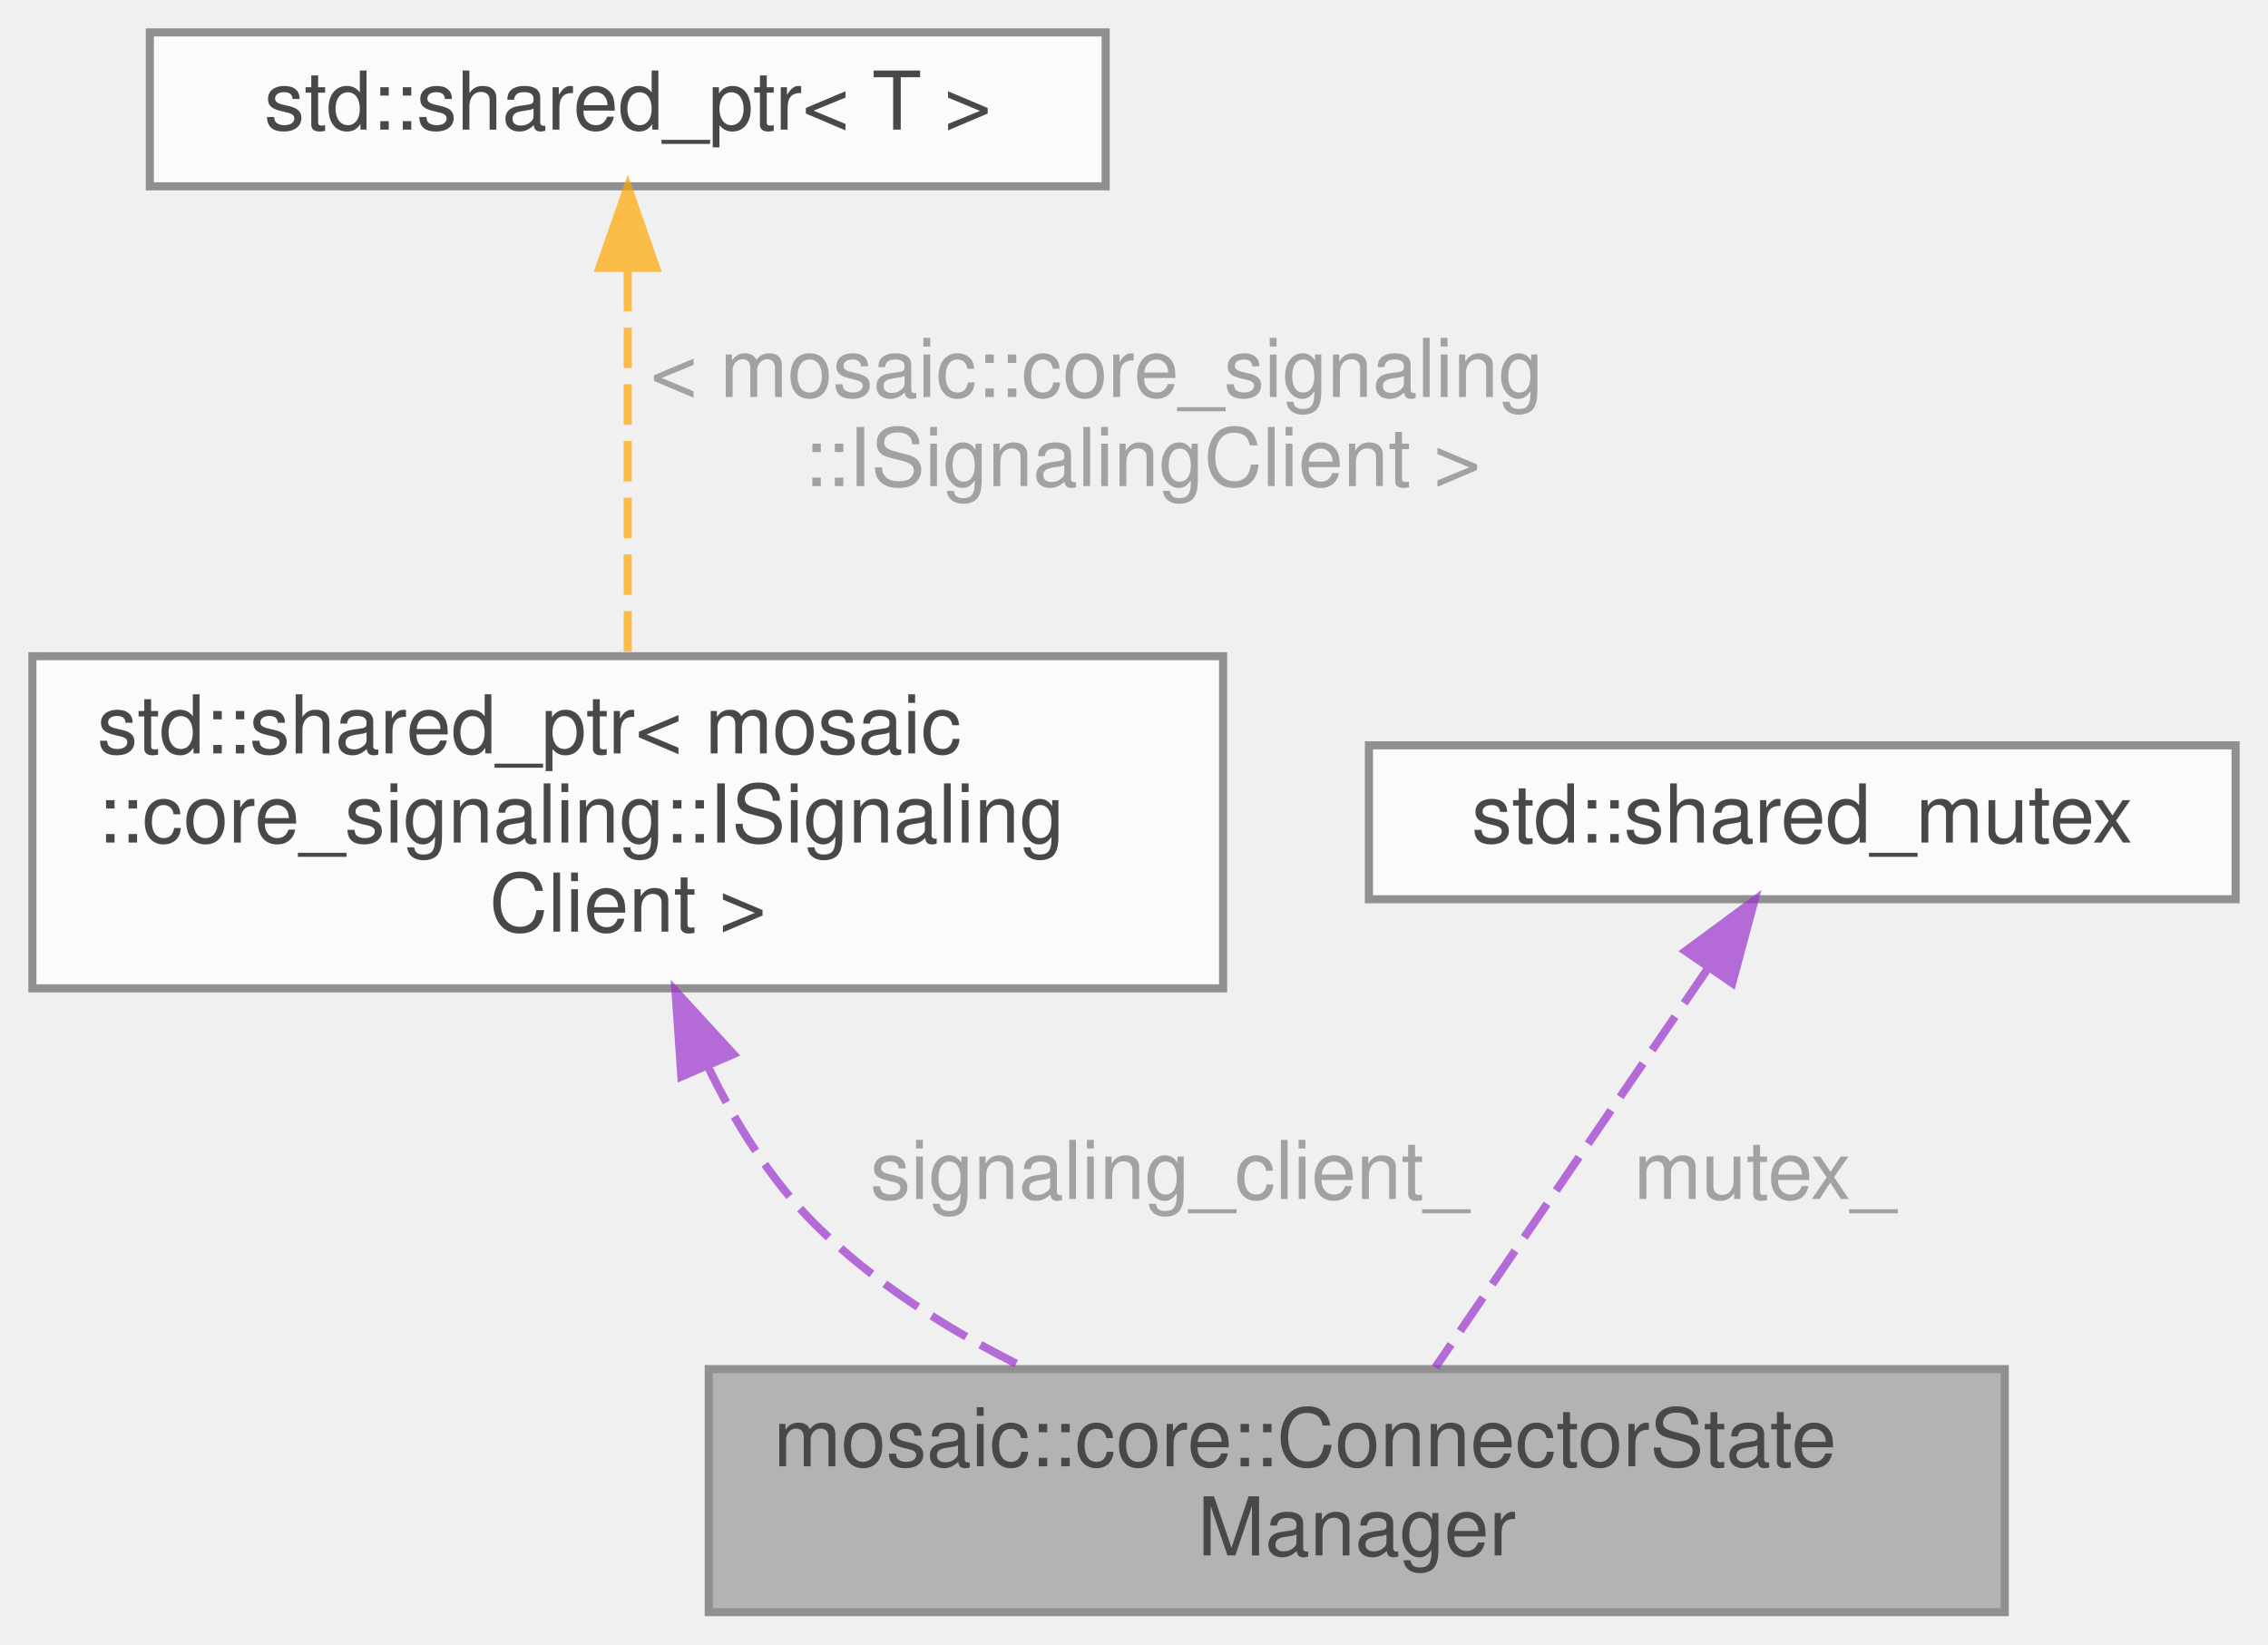
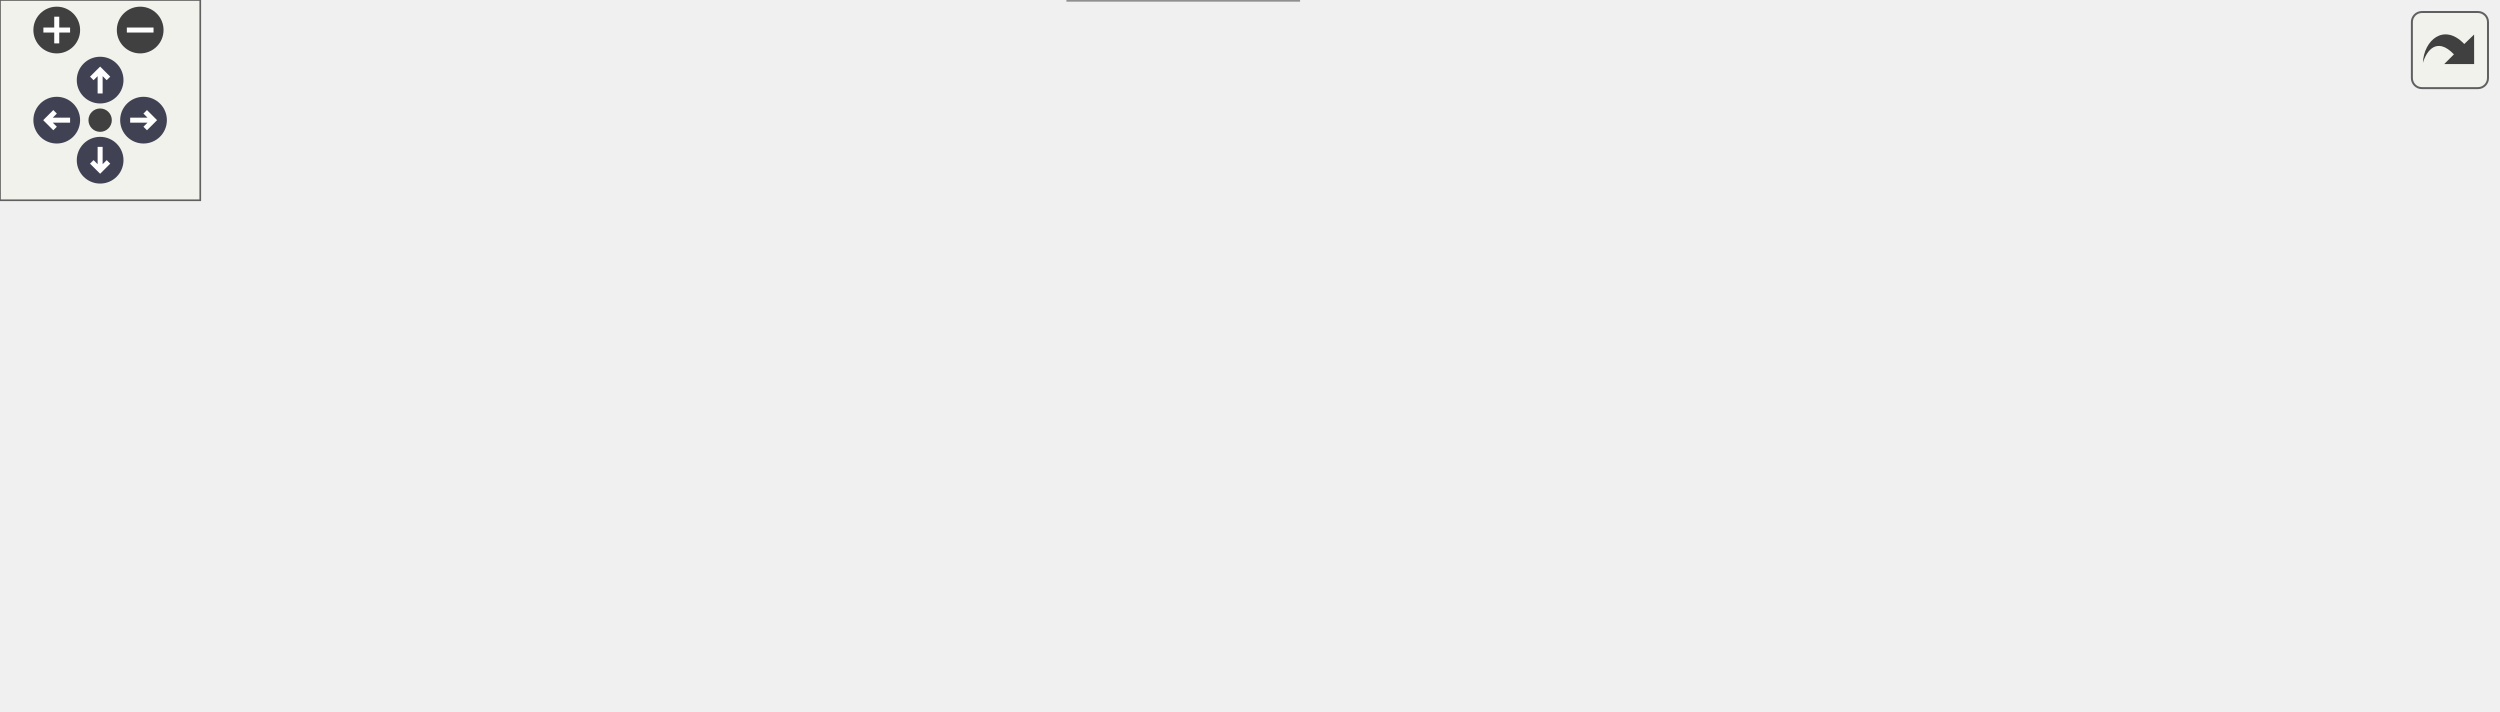
- <svg xmlns="http://www.w3.org/2000/svg" xmlns:xlink="http://www.w3.org/1999/xlink" width="280pt" height="203pt" viewBox="0.00 0.00 280.00 203.00">
-   <svg id="main" version="1.1" xml:space="preserve">
-     <style type="text/css">
+ <svg xmlns="http://www.w3.org/2000/svg" xmlns:xlink="http://www.w3.org/1999/xlink" id="main" version="1.1" xml:space="preserve">
+   <style type="text/css">
.node, .edge {opacity: 0.7;}
.node.selected, .edge.selected {opacity: 1;}
.edge:hover path { stroke: red; }
.edge:hover polygon { stroke: red; fill: red; }
</style>
-     <svg id="graph" class="graph">
-       <g id="graph0" class="graph" transform="scale(1 1) rotate(0) translate(4 199)">
-         <g id="Node000001" class="node">
-           <g id="a_Node000001">
-             <a xlink:title=" ">
-               <polygon fill="#999999" stroke="#666666" points="243.5,-30 83.5,-30 83.5,0 243.5,0 243.5,-30" />
-               <text text-anchor="start" x="91.5" y="-18" font-family="Helvetica,sans-Serif" font-size="10.00">mosaic::core::ConnectorState</text>
-               <text text-anchor="middle" x="163.5" y="-7" font-family="Helvetica,sans-Serif" font-size="10.00">Manager</text>
-             </a>
-           </g>
-         </g>
-         <g id="Node000002" class="node">
-           <g id="a_Node000002">
-             <a xlink:title=" ">
-               <polygon fill="white" stroke="#666666" points="147,-118 0,-118 0,-77 147,-77 147,-118" />
-               <text text-anchor="start" x="8" y="-106" font-family="Helvetica,sans-Serif" font-size="10.00">std::shared_ptr&lt; mosaic</text>
-               <text text-anchor="start" x="8" y="-95" font-family="Helvetica,sans-Serif" font-size="10.00">::core_signaling::ISignaling</text>
-               <text text-anchor="middle" x="73.5" y="-84" font-family="Helvetica,sans-Serif" font-size="10.00">Client &gt;</text>
-             </a>
-           </g>
-         </g>
-         <g id="edge1_Node000001_Node000002" class="edge">
-           <g id="a_edge1_Node000001_Node000002">
-             <a xlink:title=" ">
-               <path fill="none" stroke="#9a32cd" stroke-dasharray="5,2" d="M83.39,-67.37C86.75,-60.42 91.07,-53.44 96.5,-48 103.87,-40.61 113.29,-34.69 122.71,-30.05" />
-               <polygon fill="#9a32cd" stroke="#9a32cd" points="80.12,-66.11 79.39,-76.68 86.55,-68.88 80.12,-66.11" />
-             </a>
-           </g>
-           <text text-anchor="middle" x="139" y="-51" font-family="Helvetica,sans-Serif" font-size="10.00" fill="grey"> signaling_client_</text>
-         </g>
-         <g id="Node000003" class="node">
-           <g id="a_Node000003">
-             <a xlink:title=" ">
-               <polygon fill="white" stroke="#666666" points="132.5,-195 14.5,-195 14.5,-176 132.5,-176 132.5,-195" />
-               <text text-anchor="middle" x="73.5" y="-183" font-family="Helvetica,sans-Serif" font-size="10.00">std::shared_ptr&lt; T &gt;</text>
-             </a>
-           </g>
-         </g>
-         <g id="edge2_Node000002_Node000003" class="edge">
-           <g id="a_edge2_Node000002_Node000003">
-             <a xlink:title=" ">
-               <path fill="none" stroke="orange" stroke-dasharray="5,2" d="M73.5,-165.57C73.5,-151.56 73.5,-132.52 73.5,-118.3" />
-               <polygon fill="orange" stroke="orange" points="70,-165.94 73.5,-175.94 77,-165.94 70,-165.94" />
-             </a>
-           </g>
-           <text text-anchor="start" x="73.5" y="-150" font-family="Helvetica,sans-Serif" font-size="10.00" fill="grey"> &lt; mosaic::core_signaling</text>
-           <text text-anchor="middle" x="137" y="-139" font-family="Helvetica,sans-Serif" font-size="10.00" fill="grey">::ISignalingClient &gt;</text>
-         </g>
-         <g id="Node000004" class="node">
-           <g id="a_Node000004">
-             <a xlink:title=" ">
-               <polygon fill="white" stroke="#666666" points="272,-107 165,-107 165,-88 272,-88 272,-107" />
-               <text text-anchor="middle" x="218.5" y="-95" font-family="Helvetica,sans-Serif" font-size="10.00">std::shared_mutex</text>
-             </a>
-           </g>
-         </g>
-         <g id="edge3_Node000001_Node000004" class="edge">
-           <g id="a_edge3_Node000001_Node000004">
-             <a xlink:title=" ">
-               <path fill="none" stroke="#9a32cd" stroke-dasharray="5,2" d="M206.74,-79.29C196.75,-64.67 182.57,-43.92 173.21,-30.22" />
-               <polygon fill="#9a32cd" stroke="#9a32cd" points="204.08,-81.6 212.61,-87.89 209.86,-77.65 204.08,-81.6" />
-             </a>
-           </g>
-           <text text-anchor="middle" x="212.5" y="-51" font-family="Helvetica,sans-Serif" font-size="10.00" fill="grey"> mutex_</text>
+   <defs>
+     <circle id="rim" cx="0" cy="0" r="7" />
+     <circle id="rim2" cx="0" cy="0" r="3.5" />
+     <g id="zoomPlus">
+       <use xlink:href="#rim" fill="#404040">
+         <set attributeName="fill" to="#808080" begin="zoomplus.mouseover" end="zoomplus.mouseout" />
+       </use>
+       <path d="M-4,0h8M0,-4v8" fill="none" stroke="white" stroke-width="1.5" pointer-events="none" />
+     </g>
+     <g id="zoomMin">
+       <use xlink:href="#rim" fill="#404040">
+         <set attributeName="fill" to="#808080" begin="zoomminus.mouseover" end="zoomminus.mouseout" />
+       </use>
+       <path d="M-4,0h8" fill="none" stroke="white" stroke-width="1.5" pointer-events="none" />
+     </g>
+     <g id="arrowUp" transform="translate(30 24)">
+       <use xlink:href="#rim" />
+       <path pointer-events="none" fill="none" stroke="white" stroke-width="1.5" d="M0,-3.0v7 M-2.5,-0.5L0,-3.0L2.5,-0.5" />
+     </g>
+     <g id="arrowRight" transform="rotate(90) translate(36 -43)">
+       <use xlink:href="#rim" />
+       <path pointer-events="none" fill="none" stroke="white" stroke-width="1.5" d="M0,-3.0v7 M-2.5,-0.5L0,-3.0L2.5,-0.5" />
+     </g>
+     <g id="arrowDown" transform="rotate(180) translate(-30 -48)">
+       <use xlink:href="#rim" />
+       <path pointer-events="none" fill="none" stroke="white" stroke-width="1.5" d="M0,-3.0v7 M-2.5,-0.5L0,-3.0L2.5,-0.5" />
+     </g>
+     <g id="arrowLeft" transform="rotate(270) translate(-36 17)">
+       <use xlink:href="#rim" />
+       <path pointer-events="none" fill="none" stroke="white" stroke-width="1.5" d="M0,-3.0v7 M-2.5,-0.5L0,-3.0L2.5,-0.5" />
+     </g>
+     <g id="resetDef">
+       <use xlink:href="#rim2" fill="#404040">
+         <set attributeName="fill" to="#808080" begin="reset.mouseover" end="reset.mouseout" />
+       </use>
+     </g>
+   </defs>
+   <svg id="graph" class="graph">
+     <g id="viewport">
+       <g id="Node000001" class="node">
+         <g id="a_Node000001">
+           <a xlink:title=" ">
+             <polygon fill="#999999" stroke="#666666" points="748,-80.5 588,-80.5 588,-50.5 748,-50.5 748,-80.5" />
+             <text text-anchor="start" x="596" y="-68.5" font-family="Helvetica,sans-Serif" font-size="10.00">mosaic::core::ConnectorState</text>
+             <text text-anchor="middle" x="668" y="-57.5" font-family="Helvetica,sans-Serif" font-size="10.00">Manager</text>
+           </a>
        </g>
      </g>
-     </svg>
+       <g id="Node000002" class="node">
+         <g id="a_Node000002">
+           <a xlink:title=" ">
+             <polygon fill="white" stroke="#666666" points="428,-152 281,-152 281,-111 428,-111 428,-152" />
+             <text text-anchor="start" x="289" y="-140" font-family="Helvetica,sans-Serif" font-size="10.00">std::shared_ptr&lt; mosaic</text>
+             <text text-anchor="start" x="289" y="-129" font-family="Helvetica,sans-Serif" font-size="10.00">::core_signaling::ISignaling</text>
+             <text text-anchor="middle" x="354.5" y="-118" font-family="Helvetica,sans-Serif" font-size="10.00">Client &gt;</text>
+           </a>
+         </g>
+       </g>
+       <g id="edge1_Node000001_Node000002" class="edge">
+         <g id="a_edge1_Node000001_Node000002">
+           <a xlink:title=" ">
+             <path fill="none" stroke="#9a32cd" stroke-dasharray="5,2" d="M438.29,-118.27C478.26,-111.42 526.81,-102.42 570,-92.5 585.16,-89.02 601.51,-84.69 616.38,-80.53" />
+             <polygon fill="#9a32cd" stroke="#9a32cd" points="437.59,-114.84 428.32,-119.96 438.76,-121.74 437.59,-114.84" />
+           </a>
+         </g>
+         <text text-anchor="middle" x="508" y="-119.5" font-family="Helvetica,sans-Serif" font-size="10.00" fill="grey"> signaling_client_</text>
+       </g>
+       <g id="Node000003" class="node">
+         <g id="a_Node000003">
+           <a xlink:title=" ">
+             <polygon fill="white" stroke="#666666" points="118,-141 0,-141 0,-122 118,-122 118,-141" />
+             <text text-anchor="middle" x="59" y="-129" font-family="Helvetica,sans-Serif" font-size="10.00">std::shared_ptr&lt; T &gt;</text>
+           </a>
+         </g>
+       </g>
+       <g id="edge2_Node000002_Node000003" class="edge">
+         <g id="a_edge2_Node000002_Node000003">
+           <a xlink:title=" ">
+             <path fill="none" stroke="orange" stroke-dasharray="5,2" d="M128.46,-131.5C174.24,-131.5 234.38,-131.5 280.97,-131.5" />
+             <polygon fill="orange" stroke="orange" points="128.34,-128 118.34,-131.5 128.34,-135 128.34,-128" />
+           </a>
+         </g>
+         <text text-anchor="start" x="136" y="-145.5" font-family="Helvetica,sans-Serif" font-size="10.00" fill="grey"> &lt; mosaic::core_signaling</text>
+         <text text-anchor="middle" x="199.5" y="-134.5" font-family="Helvetica,sans-Serif" font-size="10.00" fill="grey">::ISignalingClient &gt;</text>
+       </g>
+       <g id="Node000004" class="node">
+         <g id="a_Node000004">
+           <a xlink:title=" ">
+             <polygon fill="white" stroke="#666666" points="408,-93 301,-93 301,-74 408,-74 408,-93" />
+             <text text-anchor="middle" x="354.5" y="-81" font-family="Helvetica,sans-Serif" font-size="10.00">std::shared_mutex</text>
+           </a>
+         </g>
+       </g>
+       <g id="edge3_Node000001_Node000004" class="edge">
+         <g id="a_edge3_Node000001_Node000004">
+           <a xlink:title=" ">
+             <path fill="none" stroke="#9a32cd" stroke-dasharray="5,2" d="M418.46,-79.86C467.3,-77.04 535.31,-73.11 587.83,-70.07" />
+             <polygon fill="#9a32cd" stroke="#9a32cd" points="418.12,-76.38 408.34,-80.45 418.53,-83.36 418.12,-76.38" />
+           </a>
+         </g>
+         <text text-anchor="middle" x="508" y="-80.5" font-family="Helvetica,sans-Serif" font-size="10.00" fill="grey"> mutex_</text>
+       </g>
+       <g id="Node000005" class="node">
+         <g id="a_Node000005">
+           <a xlink:title=" ">
+             <polygon fill="white" stroke="#666666" points="412,-56 297,-56 297,-37 412,-37 412,-56" />
+             <text text-anchor="middle" x="354.5" y="-44" font-family="Helvetica,sans-Serif" font-size="10.00">std::atomic&lt; bool &gt;</text>
+           </a>
+         </g>
+       </g>
+       <g id="edge4_Node000001_Node000005" class="edge">
+         <g id="a_edge4_Node000001_Node000005">
+           <a xlink:title=" ">
+             <path fill="none" stroke="#9a32cd" stroke-dasharray="5,2" d="M422.2,-48.25C464.57,-49.63 520.55,-51.92 570,-55.5 575.83,-55.92 581.84,-56.41 587.89,-56.94" />
+             <polygon fill="#9a32cd" stroke="#9a32cd" points="422.11,-44.75 412.01,-47.93 421.89,-51.75 422.11,-44.75" />
+           </a>
+         </g>
+         <text text-anchor="middle" x="508" y="-58.5" font-family="Helvetica,sans-Serif" font-size="10.00" fill="grey"> stop_flag_</text>
+       </g>
+       <g id="Node000006" class="node">
+         <g id="a_Node000006">
+           <a xlink:title=" ">
+             <polygon fill="white" stroke="#666666" points="109,-56 9,-56 9,-37 109,-37 109,-56" />
+             <text text-anchor="middle" x="59" y="-44" font-family="Helvetica,sans-Serif" font-size="10.00">std::atomic&lt; T &gt;</text>
+           </a>
+         </g>
+       </g>
+       <g id="edge5_Node000005_Node000006" class="edge">
+         <g id="a_edge5_Node000005_Node000006">
+           <a xlink:title=" ">
+             <path fill="none" stroke="orange" stroke-dasharray="5,2" d="M119.17,-46.5C171.02,-46.5 245.87,-46.5 296.93,-46.5" />
+             <polygon fill="orange" stroke="orange" points="119.13,-43 109.13,-46.5 119.13,-50 119.13,-43" />
+           </a>
+         </g>
+         <text text-anchor="middle" x="199.5" y="-49.5" font-family="Helvetica,sans-Serif" font-size="10.00" fill="grey"> &lt; bool &gt;</text>
+       </g>
+       <g id="Node000007" class="node">
+         <g id="a_Node000007">
+           <a xlink:title=" ">
+             <polygon fill="white" stroke="#666666" points="389,-19 320,-19 320,0 389,0 389,-19" />
+             <text text-anchor="middle" x="354.5" y="-7" font-family="Helvetica,sans-Serif" font-size="10.00">std::thread</text>
+           </a>
+         </g>
+       </g>
+       <g id="edge6_Node000001_Node000007" class="edge">
+         <g id="a_edge6_Node000001_Node000007">
+           <a xlink:title=" ">
+             <path fill="none" stroke="#9a32cd" stroke-dasharray="5,2" d="M399.29,-11.74C442.94,-14.59 511.71,-20.77 570,-33.5 589.23,-37.7 610.02,-44.27 627.4,-50.37" />
+             <polygon fill="#9a32cd" stroke="#9a32cd" points="399.49,-8.24 389.29,-11.11 399.05,-15.23 399.49,-8.24" />
+           </a>
+         </g>
+         <text text-anchor="middle" x="508" y="-36.5" font-family="Helvetica,sans-Serif" font-size="10.00" fill="grey"> state_broadcast_thread_</text>
+       </g>
+     </g>
+   </svg>
+   <g id="navigator" transform="translate(0 0)" fill="#404254">
+     <rect fill="#f2f5e9" fill-opacity="0.5" stroke="#606060" stroke-width=".5" x="0" y="0" width="60" height="60" />
+     <use id="zoomplus" xlink:href="#zoomPlus" x="17" y="9" />
+     <use id="zoomminus" xlink:href="#zoomMin" x="42" y="9" />
+     <use id="reset" xlink:href="#resetDef" x="30" y="36" />
+     <use id="arrowup" xlink:href="#arrowUp" x="0" y="0" />
+     <use id="arrowright" xlink:href="#arrowRight" x="0" y="0" />
+     <use id="arrowdown" xlink:href="#arrowDown" x="0" y="0" />
+     <use id="arrowleft" xlink:href="#arrowLeft" x="0" y="0" />
+   </g>
+   <svg viewBox="0 0 15 15" width="100%" height="30px" preserveAspectRatio="xMaxYMin meet">
+     <g id="arrow_out" transform="scale(0.3 0.3)">
+       <a xlink:href="classmosaic_1_1core_1_1ConnectorStateManager__coll__graph_org.svg" target="_base">
+         <rect id="button" ry="5" rx="5" y="6" x="6" height="38" width="38" fill="#f2f5e9" fill-opacity="0.5" stroke="#606060" stroke-width="1.0" />
+         <path id="arrow" d="M 11.5,31.437 C 11.94,20.098 22.043,11.323 32.159,21.979 L 37.069,17.246 C 37.069,17.246 37.088,32 37.088,32 L 22.16,31.978 C 22.16,31.978 26.998,27.14 26.998,27.14 C 18.529,18.264 13.292,25.23 11.5,31.437 z" style="fill:#404040;" />
+       </a>
+     </g>
  </svg>
  <style type="text/css">

[data-mouse-over-selected='false'] { opacity: 0.7; }
[data-mouse-over-selected='true']  { opacity: 1.0; }

</style>
</svg>
